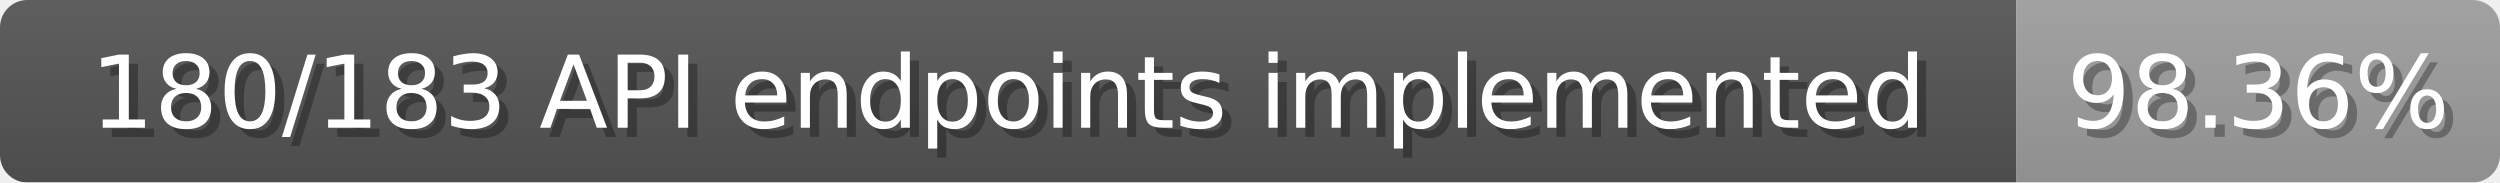
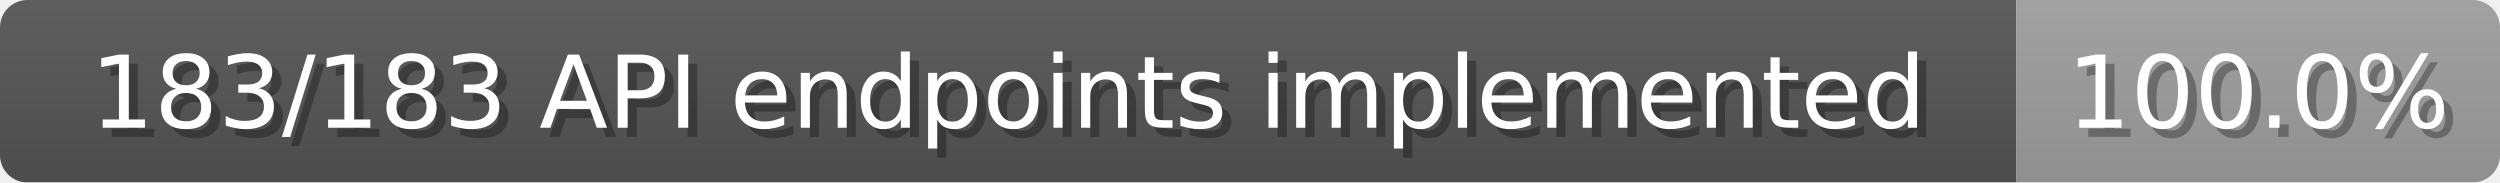
<svg xmlns="http://www.w3.org/2000/svg" width="274" height="20">
  <linearGradient id="b" x2="0" y2="100%">
    <stop offset="0" stop-color="#bbb" stop-opacity=".1" />
    <stop offset="1" stop-opacity=".1" />
  </linearGradient>
  <mask id="anybadge_1">
    <rect width="274" height="20" rx="3" fill="#fff" />
  </mask>
  <g mask="url(#anybadge_1)">
    <path fill="#555" d="M0 0h221v20H0z" />
    <path fill="#9f9f9f" d="M221 0h53v20H221z" />
    <path fill="url(#b)" d="M0 0h274v20H0z" />
  </g>
  <g fill="#fff" text-anchor="middle" font-family="DejaVu Sans,Verdana,Geneva,sans-serif" font-size="11">
-     <text x="111.5" y="15" fill="#010101" fill-opacity=".3">180/183 API endpoints implemented</text>
-     <text x="110.5" y="14">180/183 API endpoints implemented</text>
+     <text x="111.5" y="15" fill="#010101" fill-opacity=".3">183/183 API endpoints implemented</text>
+     <text x="110.5" y="14">183/183 API endpoints implemented</text>
  </g>
  <g fill="#fff" text-anchor="middle" font-family="DejaVu Sans,Verdana,Geneva,sans-serif" font-size="11">
-     <text x="248.5" y="15" fill="#010101" fill-opacity=".3">98.36%</text>
-     <text x="247.5" y="14">98.36%</text>
+     <text x="248.5" y="15" fill="#010101" fill-opacity=".3">100.0%</text>
+     <text x="247.5" y="14">100.0%</text>
  </g>
</svg>
